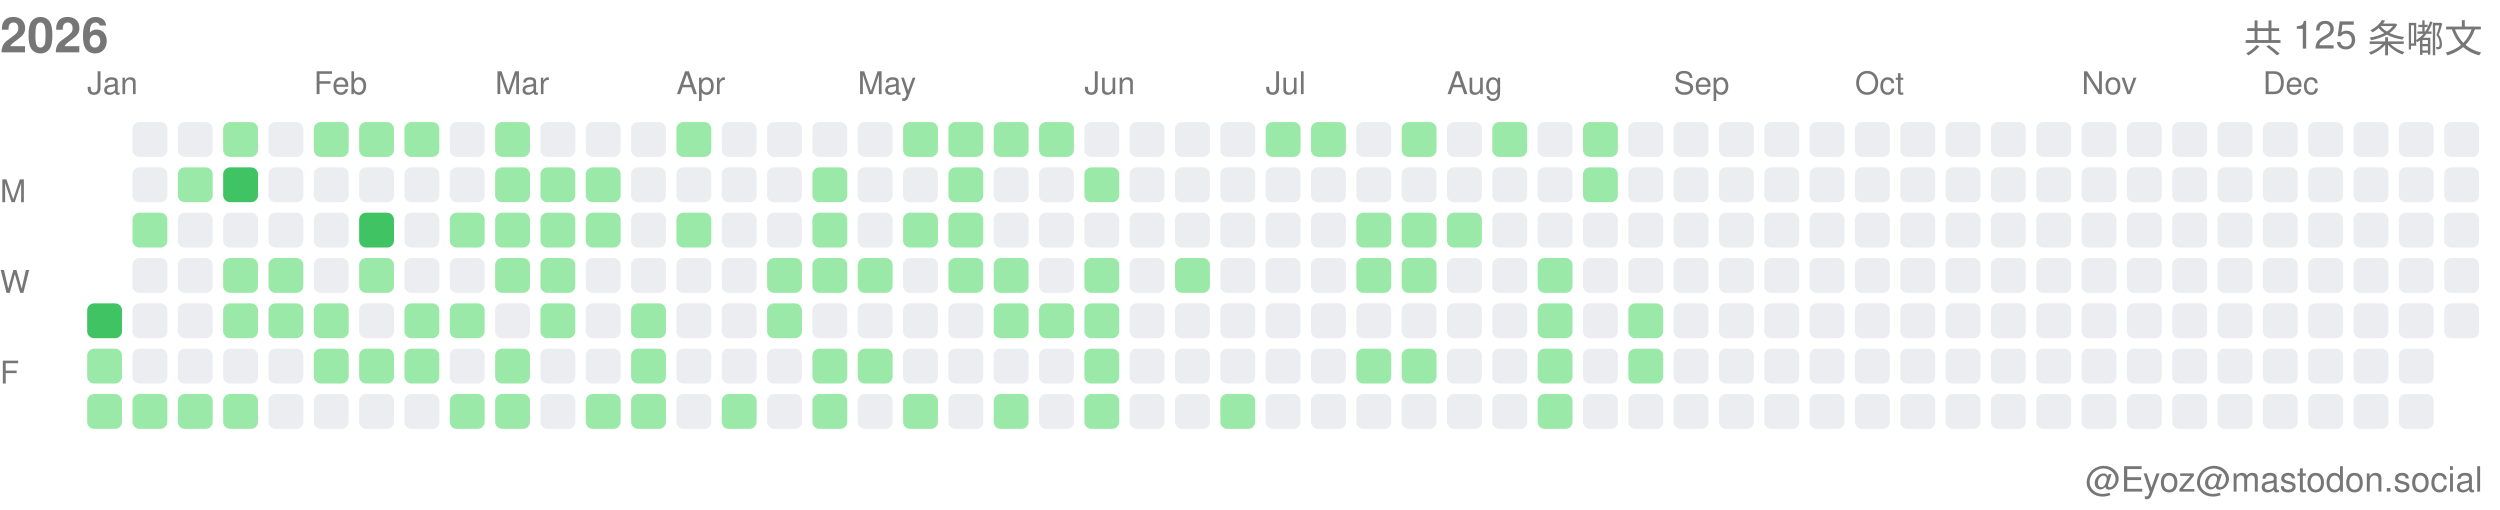
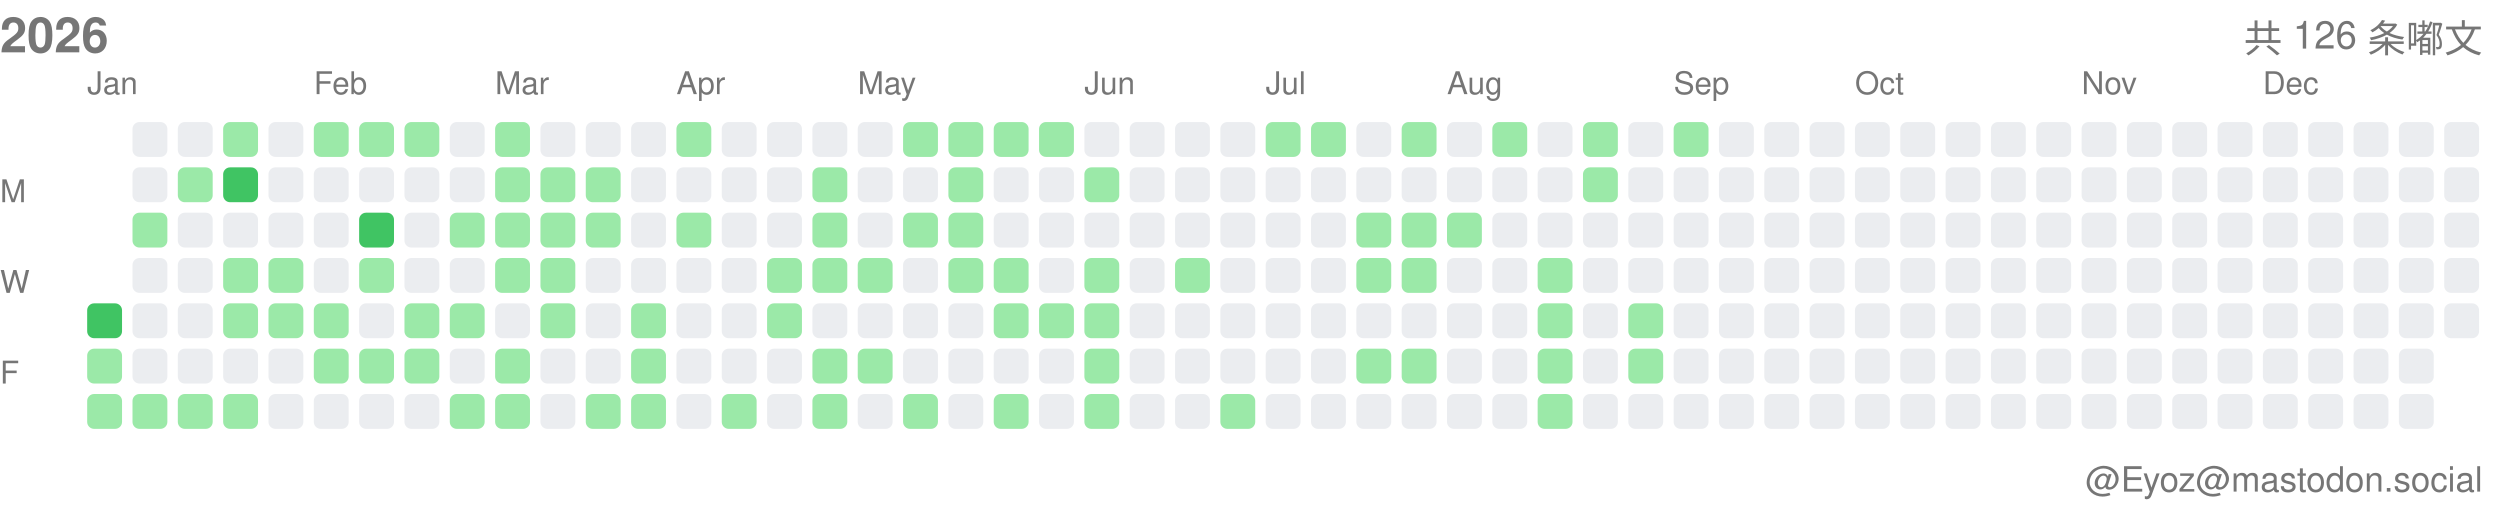
<svg xmlns="http://www.w3.org/2000/svg" width="717" height="146">
  <style>.month-label, .wday-label, .year-label, .total-label, .user-label { font-family: -apple-system, BlinkMacSystemFont, "Segoe UI", Helvetica, Arial, sans-serif, "Apple Color Emoji", "Segoe UI Emoji"; font-size: 9px; fill: #767676; } .year-label { font-size: 14px; font-weight: 600; } .total-label { font-size: 11px; font-weight: 500; } .user-label { font-size: 10px; }</style>
  <text x="0" y="15" class="year-label">2026</text>
-   <text x="712" y="15" class="total-label" text-anchor="end">共 125 条嘟文</text>
+   <text x="712" y="15" class="total-label" text-anchor="end">共 126 条嘟文</text>
  <text x="712" y="141" class="user-label" text-anchor="end">@Eyoz@mastodon.social</text>
  <text x="0" y="58" class="wday-label">M</text>
  <text x="0" y="84" class="wday-label">W</text>
  <text x="0" y="110" class="wday-label">F</text>
  <rect x="25" y="87" width="10" height="10" fill="#40c463" rx="2" ry="2" />
  <rect x="25" y="100" width="10" height="10" fill="#9be9a8" rx="2" ry="2" />
  <rect x="25" y="113" width="10" height="10" fill="#9be9a8" rx="2" ry="2" />
  <rect x="38" y="35" width="10" height="10" fill="#ebedf0" rx="2" ry="2" />
  <rect x="38" y="48" width="10" height="10" fill="#ebedf0" rx="2" ry="2" />
  <rect x="38" y="61" width="10" height="10" fill="#9be9a8" rx="2" ry="2" />
  <rect x="38" y="74" width="10" height="10" fill="#ebedf0" rx="2" ry="2" />
  <rect x="38" y="87" width="10" height="10" fill="#ebedf0" rx="2" ry="2" />
  <rect x="38" y="100" width="10" height="10" fill="#ebedf0" rx="2" ry="2" />
  <rect x="38" y="113" width="10" height="10" fill="#9be9a8" rx="2" ry="2" />
  <rect x="51" y="35" width="10" height="10" fill="#ebedf0" rx="2" ry="2" />
  <rect x="51" y="48" width="10" height="10" fill="#9be9a8" rx="2" ry="2" />
  <rect x="51" y="61" width="10" height="10" fill="#ebedf0" rx="2" ry="2" />
  <rect x="51" y="74" width="10" height="10" fill="#ebedf0" rx="2" ry="2" />
  <rect x="51" y="87" width="10" height="10" fill="#ebedf0" rx="2" ry="2" />
  <rect x="51" y="100" width="10" height="10" fill="#ebedf0" rx="2" ry="2" />
  <rect x="51" y="113" width="10" height="10" fill="#9be9a8" rx="2" ry="2" />
  <rect x="64" y="35" width="10" height="10" fill="#9be9a8" rx="2" ry="2" />
  <rect x="64" y="48" width="10" height="10" fill="#40c463" rx="2" ry="2" />
  <rect x="64" y="61" width="10" height="10" fill="#ebedf0" rx="2" ry="2" />
  <rect x="64" y="74" width="10" height="10" fill="#9be9a8" rx="2" ry="2" />
  <rect x="64" y="87" width="10" height="10" fill="#9be9a8" rx="2" ry="2" />
  <rect x="64" y="100" width="10" height="10" fill="#ebedf0" rx="2" ry="2" />
  <rect x="64" y="113" width="10" height="10" fill="#9be9a8" rx="2" ry="2" />
  <rect x="77" y="35" width="10" height="10" fill="#ebedf0" rx="2" ry="2" />
  <rect x="77" y="48" width="10" height="10" fill="#ebedf0" rx="2" ry="2" />
  <rect x="77" y="61" width="10" height="10" fill="#ebedf0" rx="2" ry="2" />
  <rect x="77" y="74" width="10" height="10" fill="#9be9a8" rx="2" ry="2" />
  <rect x="77" y="87" width="10" height="10" fill="#9be9a8" rx="2" ry="2" />
  <rect x="77" y="100" width="10" height="10" fill="#ebedf0" rx="2" ry="2" />
  <rect x="77" y="113" width="10" height="10" fill="#ebedf0" rx="2" ry="2" />
  <rect x="90" y="35" width="10" height="10" fill="#9be9a8" rx="2" ry="2" />
  <rect x="90" y="48" width="10" height="10" fill="#ebedf0" rx="2" ry="2" />
  <rect x="90" y="61" width="10" height="10" fill="#ebedf0" rx="2" ry="2" />
  <rect x="90" y="74" width="10" height="10" fill="#ebedf0" rx="2" ry="2" />
  <rect x="90" y="87" width="10" height="10" fill="#9be9a8" rx="2" ry="2" />
  <rect x="90" y="100" width="10" height="10" fill="#9be9a8" rx="2" ry="2" />
  <rect x="90" y="113" width="10" height="10" fill="#ebedf0" rx="2" ry="2" />
  <rect x="103" y="35" width="10" height="10" fill="#9be9a8" rx="2" ry="2" />
  <rect x="103" y="48" width="10" height="10" fill="#ebedf0" rx="2" ry="2" />
  <rect x="103" y="61" width="10" height="10" fill="#40c463" rx="2" ry="2" />
  <rect x="103" y="74" width="10" height="10" fill="#9be9a8" rx="2" ry="2" />
  <rect x="103" y="87" width="10" height="10" fill="#ebedf0" rx="2" ry="2" />
  <rect x="103" y="100" width="10" height="10" fill="#9be9a8" rx="2" ry="2" />
  <rect x="103" y="113" width="10" height="10" fill="#ebedf0" rx="2" ry="2" />
  <rect x="116" y="35" width="10" height="10" fill="#9be9a8" rx="2" ry="2" />
  <rect x="116" y="48" width="10" height="10" fill="#ebedf0" rx="2" ry="2" />
  <rect x="116" y="61" width="10" height="10" fill="#ebedf0" rx="2" ry="2" />
  <rect x="116" y="74" width="10" height="10" fill="#ebedf0" rx="2" ry="2" />
  <rect x="116" y="87" width="10" height="10" fill="#9be9a8" rx="2" ry="2" />
  <rect x="116" y="100" width="10" height="10" fill="#9be9a8" rx="2" ry="2" />
  <rect x="116" y="113" width="10" height="10" fill="#ebedf0" rx="2" ry="2" />
  <rect x="129" y="35" width="10" height="10" fill="#ebedf0" rx="2" ry="2" />
  <rect x="129" y="48" width="10" height="10" fill="#ebedf0" rx="2" ry="2" />
  <rect x="129" y="61" width="10" height="10" fill="#9be9a8" rx="2" ry="2" />
  <rect x="129" y="74" width="10" height="10" fill="#ebedf0" rx="2" ry="2" />
  <rect x="129" y="87" width="10" height="10" fill="#9be9a8" rx="2" ry="2" />
  <rect x="129" y="100" width="10" height="10" fill="#ebedf0" rx="2" ry="2" />
  <rect x="129" y="113" width="10" height="10" fill="#9be9a8" rx="2" ry="2" />
  <rect x="142" y="35" width="10" height="10" fill="#9be9a8" rx="2" ry="2" />
  <rect x="142" y="48" width="10" height="10" fill="#9be9a8" rx="2" ry="2" />
  <rect x="142" y="61" width="10" height="10" fill="#9be9a8" rx="2" ry="2" />
  <rect x="142" y="74" width="10" height="10" fill="#9be9a8" rx="2" ry="2" />
  <rect x="142" y="87" width="10" height="10" fill="#ebedf0" rx="2" ry="2" />
  <rect x="142" y="100" width="10" height="10" fill="#9be9a8" rx="2" ry="2" />
  <rect x="142" y="113" width="10" height="10" fill="#9be9a8" rx="2" ry="2" />
  <rect x="155" y="35" width="10" height="10" fill="#ebedf0" rx="2" ry="2" />
  <rect x="155" y="48" width="10" height="10" fill="#9be9a8" rx="2" ry="2" />
  <rect x="155" y="61" width="10" height="10" fill="#9be9a8" rx="2" ry="2" />
  <rect x="155" y="74" width="10" height="10" fill="#9be9a8" rx="2" ry="2" />
  <rect x="155" y="87" width="10" height="10" fill="#9be9a8" rx="2" ry="2" />
  <rect x="155" y="100" width="10" height="10" fill="#ebedf0" rx="2" ry="2" />
  <rect x="155" y="113" width="10" height="10" fill="#ebedf0" rx="2" ry="2" />
  <rect x="168" y="35" width="10" height="10" fill="#ebedf0" rx="2" ry="2" />
  <rect x="168" y="48" width="10" height="10" fill="#9be9a8" rx="2" ry="2" />
  <rect x="168" y="61" width="10" height="10" fill="#9be9a8" rx="2" ry="2" />
  <rect x="168" y="74" width="10" height="10" fill="#ebedf0" rx="2" ry="2" />
  <rect x="168" y="87" width="10" height="10" fill="#ebedf0" rx="2" ry="2" />
  <rect x="168" y="100" width="10" height="10" fill="#ebedf0" rx="2" ry="2" />
  <rect x="168" y="113" width="10" height="10" fill="#9be9a8" rx="2" ry="2" />
  <rect x="181" y="35" width="10" height="10" fill="#ebedf0" rx="2" ry="2" />
  <rect x="181" y="48" width="10" height="10" fill="#ebedf0" rx="2" ry="2" />
  <rect x="181" y="61" width="10" height="10" fill="#ebedf0" rx="2" ry="2" />
  <rect x="181" y="74" width="10" height="10" fill="#ebedf0" rx="2" ry="2" />
  <rect x="181" y="87" width="10" height="10" fill="#9be9a8" rx="2" ry="2" />
  <rect x="181" y="100" width="10" height="10" fill="#9be9a8" rx="2" ry="2" />
  <rect x="181" y="113" width="10" height="10" fill="#9be9a8" rx="2" ry="2" />
  <rect x="194" y="35" width="10" height="10" fill="#9be9a8" rx="2" ry="2" />
  <rect x="194" y="48" width="10" height="10" fill="#ebedf0" rx="2" ry="2" />
  <rect x="194" y="61" width="10" height="10" fill="#9be9a8" rx="2" ry="2" />
  <rect x="194" y="74" width="10" height="10" fill="#ebedf0" rx="2" ry="2" />
  <rect x="194" y="87" width="10" height="10" fill="#ebedf0" rx="2" ry="2" />
  <rect x="194" y="100" width="10" height="10" fill="#ebedf0" rx="2" ry="2" />
  <rect x="194" y="113" width="10" height="10" fill="#ebedf0" rx="2" ry="2" />
  <rect x="207" y="35" width="10" height="10" fill="#ebedf0" rx="2" ry="2" />
  <rect x="207" y="48" width="10" height="10" fill="#ebedf0" rx="2" ry="2" />
  <rect x="207" y="61" width="10" height="10" fill="#ebedf0" rx="2" ry="2" />
  <rect x="207" y="74" width="10" height="10" fill="#ebedf0" rx="2" ry="2" />
  <rect x="207" y="87" width="10" height="10" fill="#ebedf0" rx="2" ry="2" />
  <rect x="207" y="100" width="10" height="10" fill="#ebedf0" rx="2" ry="2" />
  <rect x="207" y="113" width="10" height="10" fill="#9be9a8" rx="2" ry="2" />
  <rect x="220" y="35" width="10" height="10" fill="#ebedf0" rx="2" ry="2" />
  <rect x="220" y="48" width="10" height="10" fill="#ebedf0" rx="2" ry="2" />
  <rect x="220" y="61" width="10" height="10" fill="#ebedf0" rx="2" ry="2" />
  <rect x="220" y="74" width="10" height="10" fill="#9be9a8" rx="2" ry="2" />
  <rect x="220" y="87" width="10" height="10" fill="#9be9a8" rx="2" ry="2" />
  <rect x="220" y="100" width="10" height="10" fill="#ebedf0" rx="2" ry="2" />
  <rect x="220" y="113" width="10" height="10" fill="#ebedf0" rx="2" ry="2" />
  <rect x="233" y="35" width="10" height="10" fill="#ebedf0" rx="2" ry="2" />
  <rect x="233" y="48" width="10" height="10" fill="#9be9a8" rx="2" ry="2" />
  <rect x="233" y="61" width="10" height="10" fill="#9be9a8" rx="2" ry="2" />
  <rect x="233" y="74" width="10" height="10" fill="#9be9a8" rx="2" ry="2" />
  <rect x="233" y="87" width="10" height="10" fill="#ebedf0" rx="2" ry="2" />
  <rect x="233" y="100" width="10" height="10" fill="#9be9a8" rx="2" ry="2" />
  <rect x="233" y="113" width="10" height="10" fill="#9be9a8" rx="2" ry="2" />
  <rect x="246" y="35" width="10" height="10" fill="#ebedf0" rx="2" ry="2" />
  <rect x="246" y="48" width="10" height="10" fill="#ebedf0" rx="2" ry="2" />
  <rect x="246" y="61" width="10" height="10" fill="#ebedf0" rx="2" ry="2" />
  <rect x="246" y="74" width="10" height="10" fill="#9be9a8" rx="2" ry="2" />
  <rect x="246" y="87" width="10" height="10" fill="#ebedf0" rx="2" ry="2" />
  <rect x="246" y="100" width="10" height="10" fill="#9be9a8" rx="2" ry="2" />
  <rect x="246" y="113" width="10" height="10" fill="#ebedf0" rx="2" ry="2" />
  <rect x="259" y="35" width="10" height="10" fill="#9be9a8" rx="2" ry="2" />
  <rect x="259" y="48" width="10" height="10" fill="#ebedf0" rx="2" ry="2" />
  <rect x="259" y="61" width="10" height="10" fill="#9be9a8" rx="2" ry="2" />
  <rect x="259" y="74" width="10" height="10" fill="#ebedf0" rx="2" ry="2" />
  <rect x="259" y="87" width="10" height="10" fill="#ebedf0" rx="2" ry="2" />
  <rect x="259" y="100" width="10" height="10" fill="#ebedf0" rx="2" ry="2" />
  <rect x="259" y="113" width="10" height="10" fill="#9be9a8" rx="2" ry="2" />
  <rect x="272" y="35" width="10" height="10" fill="#9be9a8" rx="2" ry="2" />
  <rect x="272" y="48" width="10" height="10" fill="#9be9a8" rx="2" ry="2" />
  <rect x="272" y="61" width="10" height="10" fill="#9be9a8" rx="2" ry="2" />
  <rect x="272" y="74" width="10" height="10" fill="#9be9a8" rx="2" ry="2" />
  <rect x="272" y="87" width="10" height="10" fill="#ebedf0" rx="2" ry="2" />
  <rect x="272" y="100" width="10" height="10" fill="#ebedf0" rx="2" ry="2" />
  <rect x="272" y="113" width="10" height="10" fill="#ebedf0" rx="2" ry="2" />
  <rect x="285" y="35" width="10" height="10" fill="#9be9a8" rx="2" ry="2" />
  <rect x="285" y="48" width="10" height="10" fill="#ebedf0" rx="2" ry="2" />
  <rect x="285" y="61" width="10" height="10" fill="#ebedf0" rx="2" ry="2" />
  <rect x="285" y="74" width="10" height="10" fill="#9be9a8" rx="2" ry="2" />
  <rect x="285" y="87" width="10" height="10" fill="#9be9a8" rx="2" ry="2" />
  <rect x="285" y="100" width="10" height="10" fill="#ebedf0" rx="2" ry="2" />
  <rect x="285" y="113" width="10" height="10" fill="#9be9a8" rx="2" ry="2" />
  <rect x="298" y="35" width="10" height="10" fill="#9be9a8" rx="2" ry="2" />
  <rect x="298" y="48" width="10" height="10" fill="#ebedf0" rx="2" ry="2" />
  <rect x="298" y="61" width="10" height="10" fill="#ebedf0" rx="2" ry="2" />
  <rect x="298" y="74" width="10" height="10" fill="#ebedf0" rx="2" ry="2" />
  <rect x="298" y="87" width="10" height="10" fill="#9be9a8" rx="2" ry="2" />
  <rect x="298" y="100" width="10" height="10" fill="#ebedf0" rx="2" ry="2" />
  <rect x="298" y="113" width="10" height="10" fill="#ebedf0" rx="2" ry="2" />
  <rect x="311" y="35" width="10" height="10" fill="#ebedf0" rx="2" ry="2" />
  <rect x="311" y="48" width="10" height="10" fill="#9be9a8" rx="2" ry="2" />
  <rect x="311" y="61" width="10" height="10" fill="#ebedf0" rx="2" ry="2" />
  <rect x="311" y="74" width="10" height="10" fill="#9be9a8" rx="2" ry="2" />
  <rect x="311" y="87" width="10" height="10" fill="#9be9a8" rx="2" ry="2" />
  <rect x="311" y="100" width="10" height="10" fill="#9be9a8" rx="2" ry="2" />
  <rect x="311" y="113" width="10" height="10" fill="#9be9a8" rx="2" ry="2" />
  <rect x="324" y="35" width="10" height="10" fill="#ebedf0" rx="2" ry="2" />
  <rect x="324" y="48" width="10" height="10" fill="#ebedf0" rx="2" ry="2" />
  <rect x="324" y="61" width="10" height="10" fill="#ebedf0" rx="2" ry="2" />
  <rect x="324" y="74" width="10" height="10" fill="#ebedf0" rx="2" ry="2" />
  <rect x="324" y="87" width="10" height="10" fill="#ebedf0" rx="2" ry="2" />
  <rect x="324" y="100" width="10" height="10" fill="#ebedf0" rx="2" ry="2" />
  <rect x="324" y="113" width="10" height="10" fill="#ebedf0" rx="2" ry="2" />
  <rect x="337" y="35" width="10" height="10" fill="#ebedf0" rx="2" ry="2" />
  <rect x="337" y="48" width="10" height="10" fill="#ebedf0" rx="2" ry="2" />
  <rect x="337" y="61" width="10" height="10" fill="#ebedf0" rx="2" ry="2" />
  <rect x="337" y="74" width="10" height="10" fill="#9be9a8" rx="2" ry="2" />
  <rect x="337" y="87" width="10" height="10" fill="#ebedf0" rx="2" ry="2" />
  <rect x="337" y="100" width="10" height="10" fill="#ebedf0" rx="2" ry="2" />
  <rect x="337" y="113" width="10" height="10" fill="#ebedf0" rx="2" ry="2" />
  <rect x="350" y="35" width="10" height="10" fill="#ebedf0" rx="2" ry="2" />
  <rect x="350" y="48" width="10" height="10" fill="#ebedf0" rx="2" ry="2" />
  <rect x="350" y="61" width="10" height="10" fill="#ebedf0" rx="2" ry="2" />
  <rect x="350" y="74" width="10" height="10" fill="#ebedf0" rx="2" ry="2" />
  <rect x="350" y="87" width="10" height="10" fill="#ebedf0" rx="2" ry="2" />
  <rect x="350" y="100" width="10" height="10" fill="#ebedf0" rx="2" ry="2" />
  <rect x="350" y="113" width="10" height="10" fill="#9be9a8" rx="2" ry="2" />
  <rect x="363" y="35" width="10" height="10" fill="#9be9a8" rx="2" ry="2" />
  <rect x="363" y="48" width="10" height="10" fill="#ebedf0" rx="2" ry="2" />
  <rect x="363" y="61" width="10" height="10" fill="#ebedf0" rx="2" ry="2" />
  <rect x="363" y="74" width="10" height="10" fill="#ebedf0" rx="2" ry="2" />
  <rect x="363" y="87" width="10" height="10" fill="#ebedf0" rx="2" ry="2" />
  <rect x="363" y="100" width="10" height="10" fill="#ebedf0" rx="2" ry="2" />
  <rect x="363" y="113" width="10" height="10" fill="#ebedf0" rx="2" ry="2" />
  <rect x="376" y="35" width="10" height="10" fill="#9be9a8" rx="2" ry="2" />
  <rect x="376" y="48" width="10" height="10" fill="#ebedf0" rx="2" ry="2" />
  <rect x="376" y="61" width="10" height="10" fill="#ebedf0" rx="2" ry="2" />
  <rect x="376" y="74" width="10" height="10" fill="#ebedf0" rx="2" ry="2" />
  <rect x="376" y="87" width="10" height="10" fill="#ebedf0" rx="2" ry="2" />
  <rect x="376" y="100" width="10" height="10" fill="#ebedf0" rx="2" ry="2" />
  <rect x="376" y="113" width="10" height="10" fill="#ebedf0" rx="2" ry="2" />
  <rect x="389" y="35" width="10" height="10" fill="#ebedf0" rx="2" ry="2" />
  <rect x="389" y="48" width="10" height="10" fill="#ebedf0" rx="2" ry="2" />
  <rect x="389" y="61" width="10" height="10" fill="#9be9a8" rx="2" ry="2" />
  <rect x="389" y="74" width="10" height="10" fill="#9be9a8" rx="2" ry="2" />
  <rect x="389" y="87" width="10" height="10" fill="#ebedf0" rx="2" ry="2" />
  <rect x="389" y="100" width="10" height="10" fill="#9be9a8" rx="2" ry="2" />
  <rect x="389" y="113" width="10" height="10" fill="#ebedf0" rx="2" ry="2" />
  <rect x="402" y="35" width="10" height="10" fill="#9be9a8" rx="2" ry="2" />
  <rect x="402" y="48" width="10" height="10" fill="#ebedf0" rx="2" ry="2" />
  <rect x="402" y="61" width="10" height="10" fill="#9be9a8" rx="2" ry="2" />
  <rect x="402" y="74" width="10" height="10" fill="#9be9a8" rx="2" ry="2" />
  <rect x="402" y="87" width="10" height="10" fill="#ebedf0" rx="2" ry="2" />
  <rect x="402" y="100" width="10" height="10" fill="#9be9a8" rx="2" ry="2" />
  <rect x="402" y="113" width="10" height="10" fill="#ebedf0" rx="2" ry="2" />
  <rect x="415" y="35" width="10" height="10" fill="#ebedf0" rx="2" ry="2" />
  <rect x="415" y="48" width="10" height="10" fill="#ebedf0" rx="2" ry="2" />
  <rect x="415" y="61" width="10" height="10" fill="#9be9a8" rx="2" ry="2" />
  <rect x="415" y="74" width="10" height="10" fill="#ebedf0" rx="2" ry="2" />
  <rect x="415" y="87" width="10" height="10" fill="#ebedf0" rx="2" ry="2" />
  <rect x="415" y="100" width="10" height="10" fill="#ebedf0" rx="2" ry="2" />
  <rect x="415" y="113" width="10" height="10" fill="#ebedf0" rx="2" ry="2" />
  <rect x="428" y="35" width="10" height="10" fill="#9be9a8" rx="2" ry="2" />
  <rect x="428" y="48" width="10" height="10" fill="#ebedf0" rx="2" ry="2" />
  <rect x="428" y="61" width="10" height="10" fill="#ebedf0" rx="2" ry="2" />
  <rect x="428" y="74" width="10" height="10" fill="#ebedf0" rx="2" ry="2" />
  <rect x="428" y="87" width="10" height="10" fill="#ebedf0" rx="2" ry="2" />
  <rect x="428" y="100" width="10" height="10" fill="#ebedf0" rx="2" ry="2" />
  <rect x="428" y="113" width="10" height="10" fill="#ebedf0" rx="2" ry="2" />
  <rect x="441" y="35" width="10" height="10" fill="#ebedf0" rx="2" ry="2" />
  <rect x="441" y="48" width="10" height="10" fill="#ebedf0" rx="2" ry="2" />
  <rect x="441" y="61" width="10" height="10" fill="#ebedf0" rx="2" ry="2" />
  <rect x="441" y="74" width="10" height="10" fill="#9be9a8" rx="2" ry="2" />
  <rect x="441" y="87" width="10" height="10" fill="#9be9a8" rx="2" ry="2" />
  <rect x="441" y="100" width="10" height="10" fill="#9be9a8" rx="2" ry="2" />
  <rect x="441" y="113" width="10" height="10" fill="#9be9a8" rx="2" ry="2" />
  <rect x="454" y="35" width="10" height="10" fill="#9be9a8" rx="2" ry="2" />
  <rect x="454" y="48" width="10" height="10" fill="#9be9a8" rx="2" ry="2" />
  <rect x="454" y="61" width="10" height="10" fill="#ebedf0" rx="2" ry="2" />
  <rect x="454" y="74" width="10" height="10" fill="#ebedf0" rx="2" ry="2" />
  <rect x="454" y="87" width="10" height="10" fill="#ebedf0" rx="2" ry="2" />
  <rect x="454" y="100" width="10" height="10" fill="#ebedf0" rx="2" ry="2" />
  <rect x="454" y="113" width="10" height="10" fill="#ebedf0" rx="2" ry="2" />
  <rect x="467" y="35" width="10" height="10" fill="#ebedf0" rx="2" ry="2" />
  <rect x="467" y="48" width="10" height="10" fill="#ebedf0" rx="2" ry="2" />
  <rect x="467" y="61" width="10" height="10" fill="#ebedf0" rx="2" ry="2" />
  <rect x="467" y="74" width="10" height="10" fill="#ebedf0" rx="2" ry="2" />
  <rect x="467" y="87" width="10" height="10" fill="#9be9a8" rx="2" ry="2" />
  <rect x="467" y="100" width="10" height="10" fill="#9be9a8" rx="2" ry="2" />
  <rect x="467" y="113" width="10" height="10" fill="#ebedf0" rx="2" ry="2" />
-   <rect x="480" y="35" width="10" height="10" fill="#ebedf0" rx="2" ry="2" />
+   <rect x="480" y="35" width="10" height="10" fill="#9be9a8" rx="2" ry="2" />
  <rect x="480" y="48" width="10" height="10" fill="#ebedf0" rx="2" ry="2" />
  <rect x="480" y="61" width="10" height="10" fill="#ebedf0" rx="2" ry="2" />
  <rect x="480" y="74" width="10" height="10" fill="#ebedf0" rx="2" ry="2" />
  <rect x="480" y="87" width="10" height="10" fill="#ebedf0" rx="2" ry="2" />
  <rect x="480" y="100" width="10" height="10" fill="#ebedf0" rx="2" ry="2" />
  <rect x="480" y="113" width="10" height="10" fill="#ebedf0" rx="2" ry="2" />
  <rect x="493" y="35" width="10" height="10" fill="#ebedf0" rx="2" ry="2" />
  <rect x="493" y="48" width="10" height="10" fill="#ebedf0" rx="2" ry="2" />
  <rect x="493" y="61" width="10" height="10" fill="#ebedf0" rx="2" ry="2" />
  <rect x="493" y="74" width="10" height="10" fill="#ebedf0" rx="2" ry="2" />
  <rect x="493" y="87" width="10" height="10" fill="#ebedf0" rx="2" ry="2" />
  <rect x="493" y="100" width="10" height="10" fill="#ebedf0" rx="2" ry="2" />
  <rect x="493" y="113" width="10" height="10" fill="#ebedf0" rx="2" ry="2" />
  <rect x="506" y="35" width="10" height="10" fill="#ebedf0" rx="2" ry="2" />
  <rect x="506" y="48" width="10" height="10" fill="#ebedf0" rx="2" ry="2" />
  <rect x="506" y="61" width="10" height="10" fill="#ebedf0" rx="2" ry="2" />
  <rect x="506" y="74" width="10" height="10" fill="#ebedf0" rx="2" ry="2" />
  <rect x="506" y="87" width="10" height="10" fill="#ebedf0" rx="2" ry="2" />
  <rect x="506" y="100" width="10" height="10" fill="#ebedf0" rx="2" ry="2" />
  <rect x="506" y="113" width="10" height="10" fill="#ebedf0" rx="2" ry="2" />
  <rect x="519" y="35" width="10" height="10" fill="#ebedf0" rx="2" ry="2" />
  <rect x="519" y="48" width="10" height="10" fill="#ebedf0" rx="2" ry="2" />
  <rect x="519" y="61" width="10" height="10" fill="#ebedf0" rx="2" ry="2" />
  <rect x="519" y="74" width="10" height="10" fill="#ebedf0" rx="2" ry="2" />
  <rect x="519" y="87" width="10" height="10" fill="#ebedf0" rx="2" ry="2" />
  <rect x="519" y="100" width="10" height="10" fill="#ebedf0" rx="2" ry="2" />
  <rect x="519" y="113" width="10" height="10" fill="#ebedf0" rx="2" ry="2" />
  <rect x="532" y="35" width="10" height="10" fill="#ebedf0" rx="2" ry="2" />
  <rect x="532" y="48" width="10" height="10" fill="#ebedf0" rx="2" ry="2" />
  <rect x="532" y="61" width="10" height="10" fill="#ebedf0" rx="2" ry="2" />
  <rect x="532" y="74" width="10" height="10" fill="#ebedf0" rx="2" ry="2" />
  <rect x="532" y="87" width="10" height="10" fill="#ebedf0" rx="2" ry="2" />
  <rect x="532" y="100" width="10" height="10" fill="#ebedf0" rx="2" ry="2" />
  <rect x="532" y="113" width="10" height="10" fill="#ebedf0" rx="2" ry="2" />
  <rect x="545" y="35" width="10" height="10" fill="#ebedf0" rx="2" ry="2" />
  <rect x="545" y="48" width="10" height="10" fill="#ebedf0" rx="2" ry="2" />
  <rect x="545" y="61" width="10" height="10" fill="#ebedf0" rx="2" ry="2" />
  <rect x="545" y="74" width="10" height="10" fill="#ebedf0" rx="2" ry="2" />
  <rect x="545" y="87" width="10" height="10" fill="#ebedf0" rx="2" ry="2" />
  <rect x="545" y="100" width="10" height="10" fill="#ebedf0" rx="2" ry="2" />
  <rect x="545" y="113" width="10" height="10" fill="#ebedf0" rx="2" ry="2" />
  <rect x="558" y="35" width="10" height="10" fill="#ebedf0" rx="2" ry="2" />
  <rect x="558" y="48" width="10" height="10" fill="#ebedf0" rx="2" ry="2" />
  <rect x="558" y="61" width="10" height="10" fill="#ebedf0" rx="2" ry="2" />
  <rect x="558" y="74" width="10" height="10" fill="#ebedf0" rx="2" ry="2" />
  <rect x="558" y="87" width="10" height="10" fill="#ebedf0" rx="2" ry="2" />
  <rect x="558" y="100" width="10" height="10" fill="#ebedf0" rx="2" ry="2" />
  <rect x="558" y="113" width="10" height="10" fill="#ebedf0" rx="2" ry="2" />
  <rect x="571" y="35" width="10" height="10" fill="#ebedf0" rx="2" ry="2" />
  <rect x="571" y="48" width="10" height="10" fill="#ebedf0" rx="2" ry="2" />
  <rect x="571" y="61" width="10" height="10" fill="#ebedf0" rx="2" ry="2" />
  <rect x="571" y="74" width="10" height="10" fill="#ebedf0" rx="2" ry="2" />
  <rect x="571" y="87" width="10" height="10" fill="#ebedf0" rx="2" ry="2" />
  <rect x="571" y="100" width="10" height="10" fill="#ebedf0" rx="2" ry="2" />
  <rect x="571" y="113" width="10" height="10" fill="#ebedf0" rx="2" ry="2" />
  <rect x="584" y="35" width="10" height="10" fill="#ebedf0" rx="2" ry="2" />
  <rect x="584" y="48" width="10" height="10" fill="#ebedf0" rx="2" ry="2" />
  <rect x="584" y="61" width="10" height="10" fill="#ebedf0" rx="2" ry="2" />
  <rect x="584" y="74" width="10" height="10" fill="#ebedf0" rx="2" ry="2" />
  <rect x="584" y="87" width="10" height="10" fill="#ebedf0" rx="2" ry="2" />
  <rect x="584" y="100" width="10" height="10" fill="#ebedf0" rx="2" ry="2" />
  <rect x="584" y="113" width="10" height="10" fill="#ebedf0" rx="2" ry="2" />
  <rect x="597" y="35" width="10" height="10" fill="#ebedf0" rx="2" ry="2" />
  <rect x="597" y="48" width="10" height="10" fill="#ebedf0" rx="2" ry="2" />
  <rect x="597" y="61" width="10" height="10" fill="#ebedf0" rx="2" ry="2" />
  <rect x="597" y="74" width="10" height="10" fill="#ebedf0" rx="2" ry="2" />
  <rect x="597" y="87" width="10" height="10" fill="#ebedf0" rx="2" ry="2" />
  <rect x="597" y="100" width="10" height="10" fill="#ebedf0" rx="2" ry="2" />
  <rect x="597" y="113" width="10" height="10" fill="#ebedf0" rx="2" ry="2" />
  <rect x="610" y="35" width="10" height="10" fill="#ebedf0" rx="2" ry="2" />
  <rect x="610" y="48" width="10" height="10" fill="#ebedf0" rx="2" ry="2" />
  <rect x="610" y="61" width="10" height="10" fill="#ebedf0" rx="2" ry="2" />
  <rect x="610" y="74" width="10" height="10" fill="#ebedf0" rx="2" ry="2" />
  <rect x="610" y="87" width="10" height="10" fill="#ebedf0" rx="2" ry="2" />
  <rect x="610" y="100" width="10" height="10" fill="#ebedf0" rx="2" ry="2" />
  <rect x="610" y="113" width="10" height="10" fill="#ebedf0" rx="2" ry="2" />
  <rect x="623" y="35" width="10" height="10" fill="#ebedf0" rx="2" ry="2" />
  <rect x="623" y="48" width="10" height="10" fill="#ebedf0" rx="2" ry="2" />
  <rect x="623" y="61" width="10" height="10" fill="#ebedf0" rx="2" ry="2" />
  <rect x="623" y="74" width="10" height="10" fill="#ebedf0" rx="2" ry="2" />
  <rect x="623" y="87" width="10" height="10" fill="#ebedf0" rx="2" ry="2" />
  <rect x="623" y="100" width="10" height="10" fill="#ebedf0" rx="2" ry="2" />
  <rect x="623" y="113" width="10" height="10" fill="#ebedf0" rx="2" ry="2" />
  <rect x="636" y="35" width="10" height="10" fill="#ebedf0" rx="2" ry="2" />
  <rect x="636" y="48" width="10" height="10" fill="#ebedf0" rx="2" ry="2" />
  <rect x="636" y="61" width="10" height="10" fill="#ebedf0" rx="2" ry="2" />
  <rect x="636" y="74" width="10" height="10" fill="#ebedf0" rx="2" ry="2" />
  <rect x="636" y="87" width="10" height="10" fill="#ebedf0" rx="2" ry="2" />
  <rect x="636" y="100" width="10" height="10" fill="#ebedf0" rx="2" ry="2" />
  <rect x="636" y="113" width="10" height="10" fill="#ebedf0" rx="2" ry="2" />
  <rect x="649" y="35" width="10" height="10" fill="#ebedf0" rx="2" ry="2" />
  <rect x="649" y="48" width="10" height="10" fill="#ebedf0" rx="2" ry="2" />
  <rect x="649" y="61" width="10" height="10" fill="#ebedf0" rx="2" ry="2" />
  <rect x="649" y="74" width="10" height="10" fill="#ebedf0" rx="2" ry="2" />
  <rect x="649" y="87" width="10" height="10" fill="#ebedf0" rx="2" ry="2" />
  <rect x="649" y="100" width="10" height="10" fill="#ebedf0" rx="2" ry="2" />
  <rect x="649" y="113" width="10" height="10" fill="#ebedf0" rx="2" ry="2" />
  <rect x="662" y="35" width="10" height="10" fill="#ebedf0" rx="2" ry="2" />
  <rect x="662" y="48" width="10" height="10" fill="#ebedf0" rx="2" ry="2" />
  <rect x="662" y="61" width="10" height="10" fill="#ebedf0" rx="2" ry="2" />
  <rect x="662" y="74" width="10" height="10" fill="#ebedf0" rx="2" ry="2" />
  <rect x="662" y="87" width="10" height="10" fill="#ebedf0" rx="2" ry="2" />
  <rect x="662" y="100" width="10" height="10" fill="#ebedf0" rx="2" ry="2" />
  <rect x="662" y="113" width="10" height="10" fill="#ebedf0" rx="2" ry="2" />
  <rect x="675" y="35" width="10" height="10" fill="#ebedf0" rx="2" ry="2" />
  <rect x="675" y="48" width="10" height="10" fill="#ebedf0" rx="2" ry="2" />
  <rect x="675" y="61" width="10" height="10" fill="#ebedf0" rx="2" ry="2" />
  <rect x="675" y="74" width="10" height="10" fill="#ebedf0" rx="2" ry="2" />
  <rect x="675" y="87" width="10" height="10" fill="#ebedf0" rx="2" ry="2" />
  <rect x="675" y="100" width="10" height="10" fill="#ebedf0" rx="2" ry="2" />
  <rect x="675" y="113" width="10" height="10" fill="#ebedf0" rx="2" ry="2" />
  <rect x="688" y="35" width="10" height="10" fill="#ebedf0" rx="2" ry="2" />
  <rect x="688" y="48" width="10" height="10" fill="#ebedf0" rx="2" ry="2" />
  <rect x="688" y="61" width="10" height="10" fill="#ebedf0" rx="2" ry="2" />
  <rect x="688" y="74" width="10" height="10" fill="#ebedf0" rx="2" ry="2" />
  <rect x="688" y="87" width="10" height="10" fill="#ebedf0" rx="2" ry="2" />
  <rect x="688" y="100" width="10" height="10" fill="#ebedf0" rx="2" ry="2" />
  <rect x="688" y="113" width="10" height="10" fill="#ebedf0" rx="2" ry="2" />
  <rect x="701" y="35" width="10" height="10" fill="#ebedf0" rx="2" ry="2" />
  <rect x="701" y="48" width="10" height="10" fill="#ebedf0" rx="2" ry="2" />
  <rect x="701" y="61" width="10" height="10" fill="#ebedf0" rx="2" ry="2" />
  <rect x="701" y="74" width="10" height="10" fill="#ebedf0" rx="2" ry="2" />
  <rect x="701" y="87" width="10" height="10" fill="#ebedf0" rx="2" ry="2" />
  <text x="25" y="27" class="month-label">Jan</text>
  <text x="90" y="27" class="month-label">Feb</text>
  <text x="142" y="27" class="month-label">Mar</text>
  <text x="194" y="27" class="month-label">Apr</text>
  <text x="246" y="27" class="month-label">May</text>
  <text x="311" y="27" class="month-label">Jun</text>
  <text x="363" y="27" class="month-label">Jul</text>
  <text x="415" y="27" class="month-label">Aug</text>
  <text x="480" y="27" class="month-label">Sep</text>
  <text x="532" y="27" class="month-label">Oct</text>
  <text x="597" y="27" class="month-label">Nov</text>
  <text x="649" y="27" class="month-label">Dec</text>
</svg>
